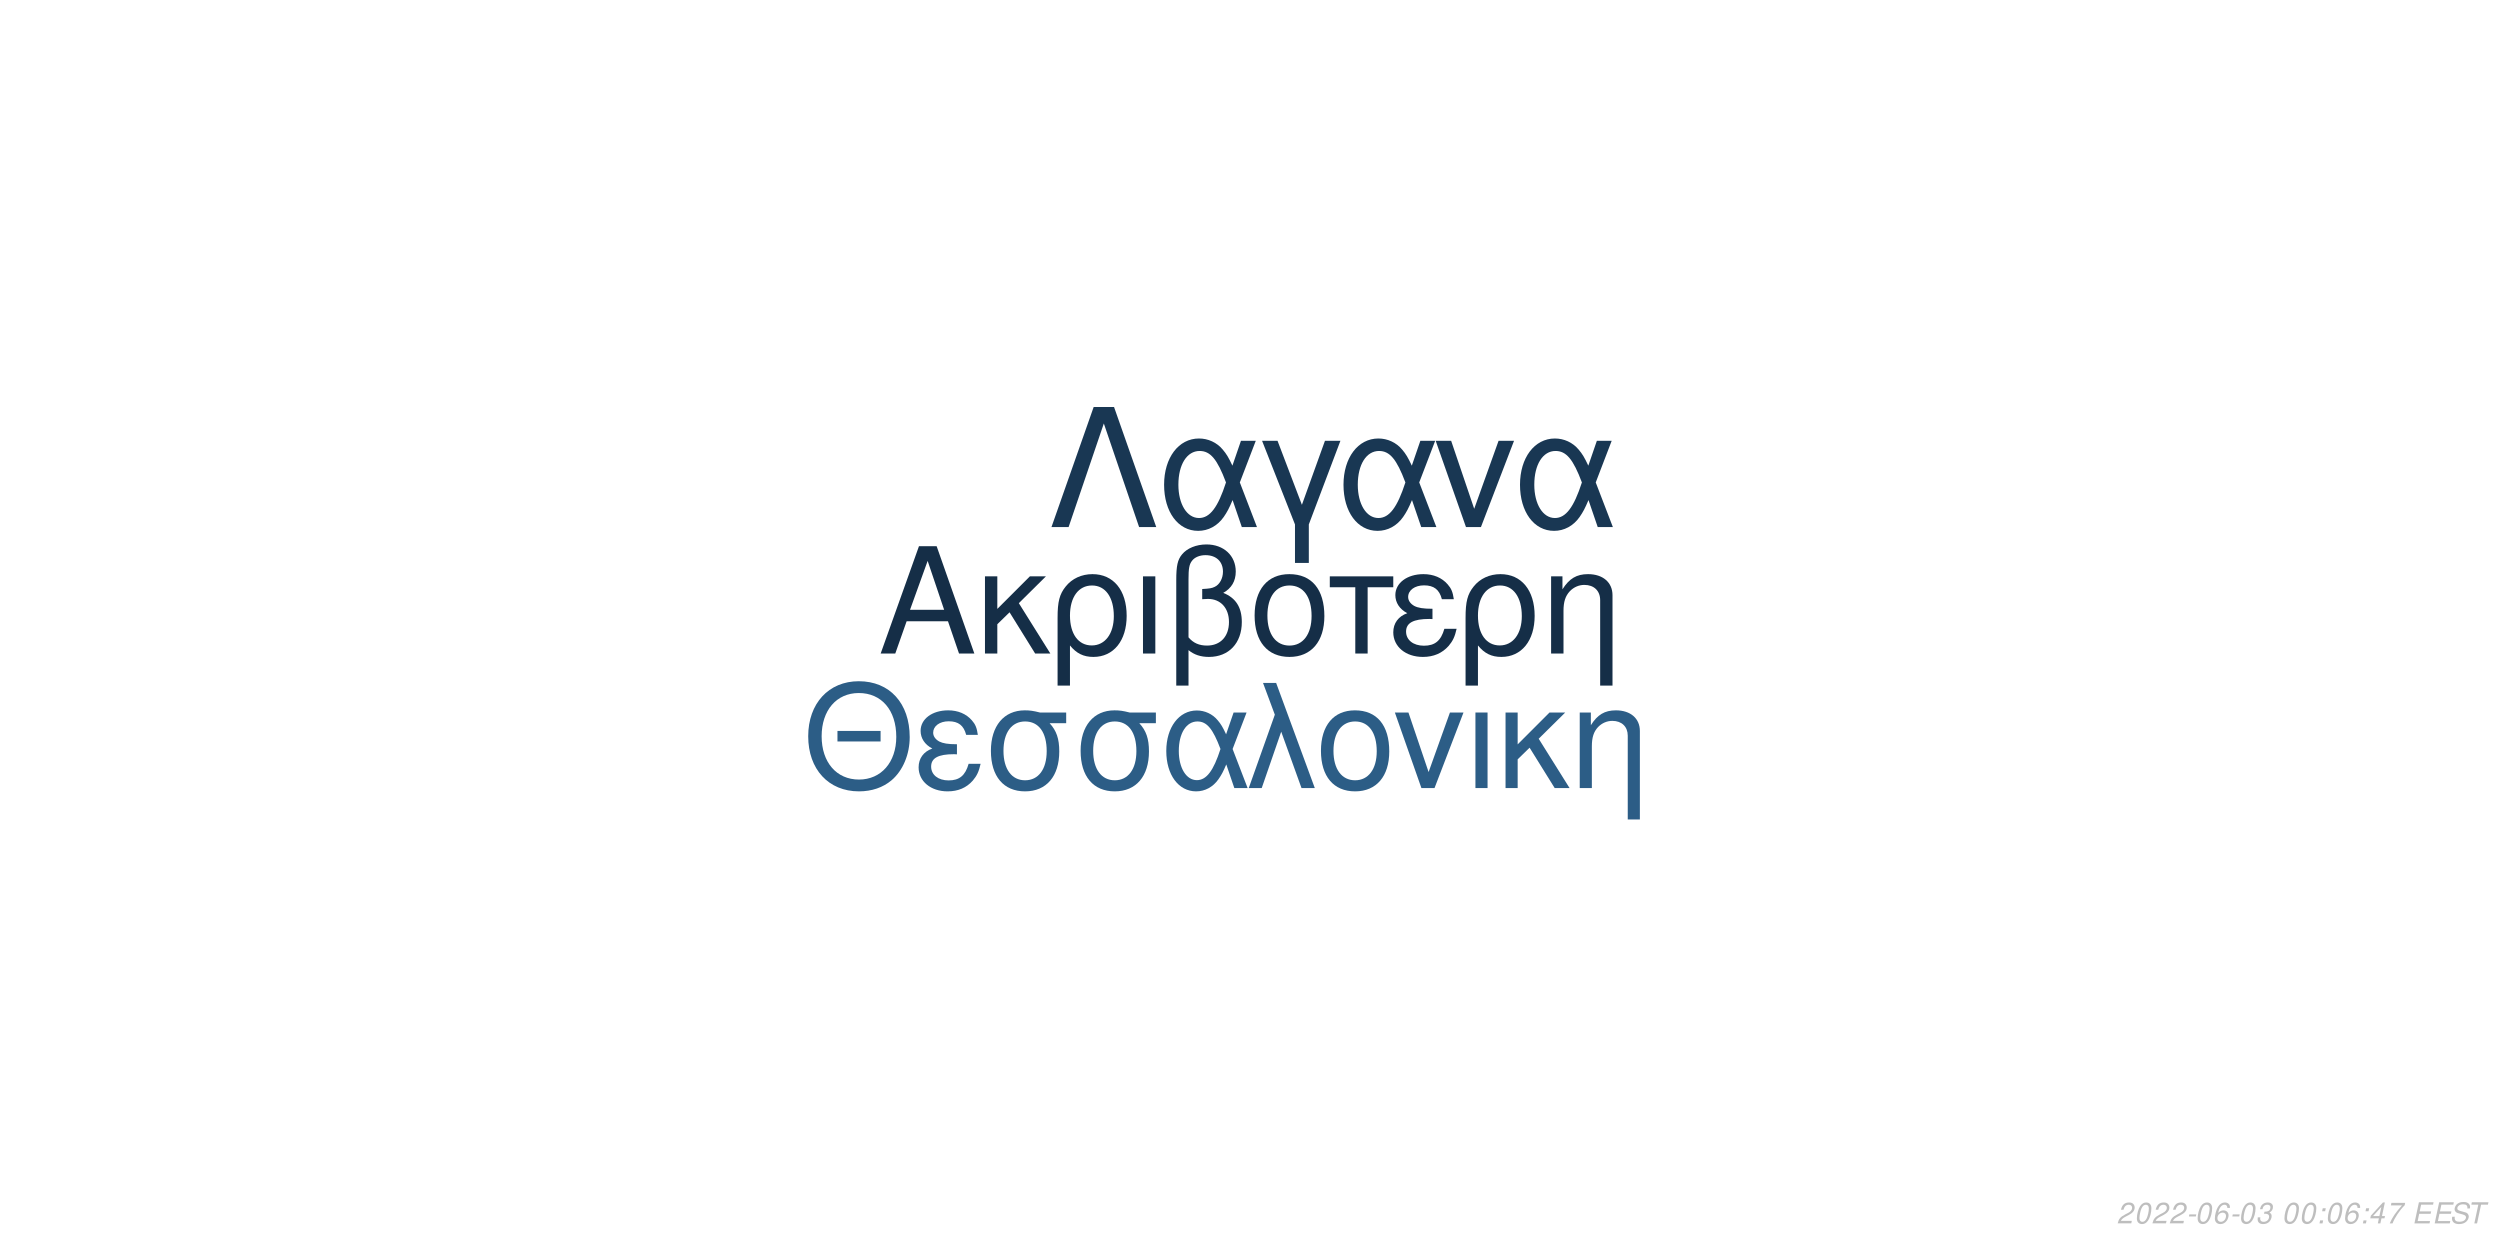
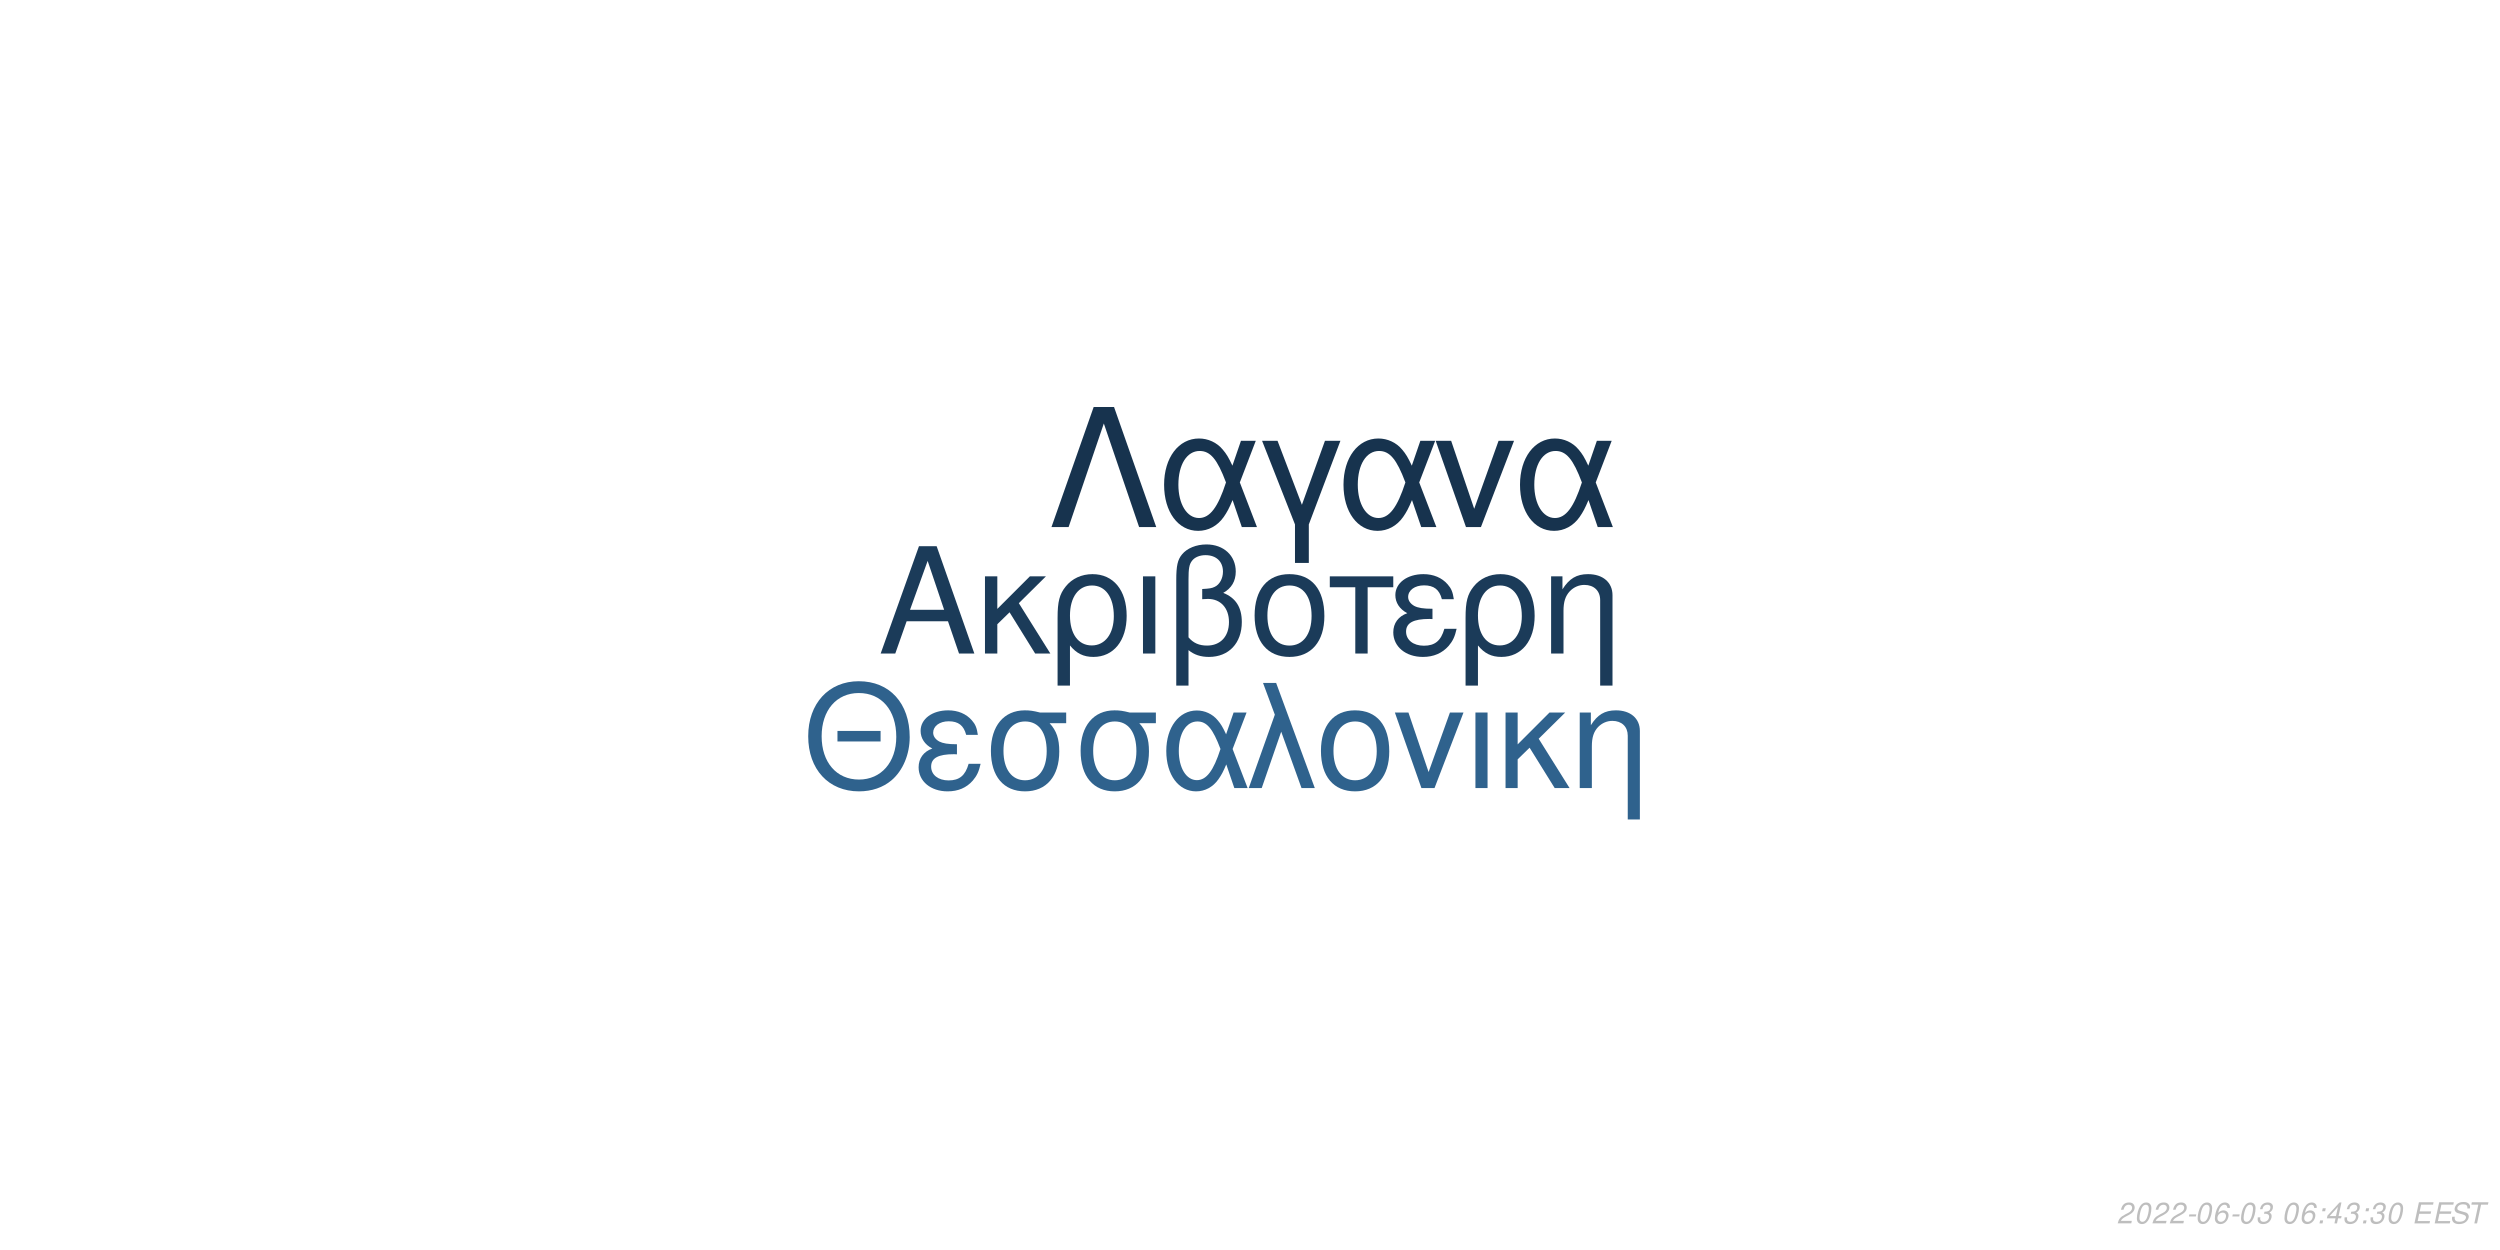
<svg xmlns="http://www.w3.org/2000/svg" xmlns:xlink="http://www.w3.org/1999/xlink" width="864pt" height="432pt" viewBox="0 0 864 432" version="1.1">
  <defs>
    <g>
      <symbol overflow="visible" id="glyph0-0">
        <path style="stroke:none;" d="" />
      </symbol>
      <symbol overflow="visible" id="glyph0-1">
        <path style="stroke:none;" d="M 24.125 -11.141 L 27.938 0 L 33.234 0 L 20.203 -37.094 L 14.094 -37.094 L 0.859 0 L 5.906 0 L 9.828 -11.141 Z M 22.797 -15.109 L 11 -15.109 L 17.094 -32.016 Z M 22.797 -15.109 " />
      </symbol>
      <symbol overflow="visible" id="glyph0-2">
        <path style="stroke:none;" d="M 7.172 -15.422 L 7.172 -26.672 L 2.906 -26.672 L 2.906 0 L 7.172 0 L 7.172 -10.125 L 11.406 -14.25 L 20.25 0 L 25.5 0 L 14.609 -17.406 L 23.969 -26.672 L 18.422 -26.672 Z M 7.172 -15.422 " />
      </symbol>
      <symbol overflow="visible" id="glyph0-3">
        <path style="stroke:none;" d="M 3 11.094 L 7.281 11.094 L 7.281 -2.797 C 9.516 -0.047 11.953 1.172 15.375 1.172 C 22.344 1.172 26.875 -4.422 26.875 -13.031 C 26.875 -21.891 22.297 -27.438 15.062 -27.438 C 11.297 -27.438 7.984 -25.906 5.797 -23.156 C 3.672 -20.516 3 -17.969 3 -12.359 Z M 14.906 -23.516 C 19.547 -23.516 22.438 -19.438 22.438 -12.922 C 22.438 -6.812 19.391 -2.797 14.812 -2.797 C 10.172 -2.797 7.281 -6.766 7.281 -13.125 C 7.281 -19.484 10.234 -23.516 14.906 -23.516 Z M 14.906 -23.516 " />
      </symbol>
      <symbol overflow="visible" id="glyph0-4">
        <path style="stroke:none;" d="M 3.516 0 L 7.781 0 L 7.781 -26.672 L 3.516 -26.672 Z M 3.516 0 " />
      </symbol>
      <symbol overflow="visible" id="glyph0-5">
        <path style="stroke:none;" d="M 4.016 11.094 L 8.25 11.094 L 8.25 -1.172 C 10.172 0.406 12.422 1.172 15.312 1.172 C 22.188 1.172 26.672 -3.609 26.672 -10.891 C 26.672 -15.984 24.578 -19.234 20.25 -20.969 C 23.109 -22.547 24.578 -25.031 24.578 -28.344 C 24.578 -33.844 20.406 -37.703 14.453 -37.703 C 10.938 -37.703 7.734 -36.391 6 -34.25 C 4.484 -32.422 4.016 -30.328 4.016 -25.391 Z M 8.25 -25.656 C 8.25 -29.359 8.5 -30.844 9.469 -32.062 C 10.375 -33.281 12.156 -34 14.094 -34 C 17.812 -34 20.156 -31.812 20.156 -28.297 C 20.156 -25.953 18.984 -23.812 17.297 -23.047 C 16.281 -22.547 15.469 -22.438 12.984 -22.297 L 12.984 -18.781 C 13.734 -18.828 14.344 -18.875 14.969 -18.875 C 19.344 -18.875 22.234 -15.719 22.234 -10.891 C 22.234 -5.906 19.281 -2.75 14.656 -2.75 C 11.953 -2.75 9.922 -3.609 8.25 -5.594 Z M 8.25 -25.656 " />
      </symbol>
      <symbol overflow="visible" id="glyph0-6">
        <path style="stroke:none;" d="M 14.094 -27.438 C 6.562 -27.438 2.094 -22.094 2.094 -13.125 C 2.094 -4.125 6.562 1.172 14.141 1.172 C 21.672 1.172 26.203 -4.172 26.203 -12.922 C 26.203 -22.188 21.828 -27.438 14.094 -27.438 Z M 14.141 -23.516 C 18.938 -23.516 21.781 -19.594 21.781 -12.984 C 21.781 -6.672 18.828 -2.75 14.141 -2.75 C 9.422 -2.75 6.516 -6.672 6.516 -13.125 C 6.516 -19.594 9.422 -23.516 14.141 -23.516 Z M 14.141 -23.516 " />
      </symbol>
      <symbol overflow="visible" id="glyph0-7">
        <path style="stroke:none;" d="M 7.891 0 L 12.156 0 L 12.156 -22.906 L 21.016 -22.906 L 21.016 -26.672 L -0.922 -26.672 L -0.922 -22.906 L 7.891 -22.906 Z M 7.891 0 " />
      </symbol>
      <symbol overflow="visible" id="glyph0-8">
        <path style="stroke:none;" d="M 14.562 -15.469 C 11.344 -15.469 9.562 -15.781 8.297 -16.438 C 6.922 -17.203 6.156 -18.328 6.156 -19.547 C 6.156 -21.891 8.453 -23.562 11.656 -23.562 C 15.062 -23.562 16.953 -22.094 17.812 -18.781 L 21.938 -18.781 C 21.578 -21.266 21.062 -22.5 19.797 -23.922 C 17.812 -26.203 14.906 -27.438 11.453 -27.438 C 5.797 -27.438 1.734 -24.375 1.734 -20.203 C 1.734 -17.609 3.156 -15.375 5.859 -13.938 C 2.797 -12.875 1.016 -10.484 1.016 -7.328 C 1.016 -2.391 5.297 1.172 11.25 1.172 C 14.969 1.172 17.906 -0.109 20.156 -2.641 C 21.578 -4.328 22.297 -5.797 22.906 -8.547 L 18.672 -8.547 C 17.5 -4.422 15.422 -2.703 11.609 -2.703 C 7.938 -2.703 5.438 -4.688 5.438 -7.578 C 5.438 -10.578 7.938 -11.953 13.484 -11.953 C 13.641 -11.953 14.094 -11.953 14.562 -11.906 Z M 14.562 -15.469 " />
      </symbol>
      <symbol overflow="visible" id="glyph0-9">
        <path style="stroke:none;" d="M 3.562 -26.672 L 3.562 0 L 7.844 0 L 7.844 -14.703 C 7.844 -17.906 8.5 -19.891 10.031 -21.531 C 11.406 -22.953 13.188 -23.719 15.062 -23.719 C 18.375 -23.719 20.516 -21.672 20.516 -18.469 L 20.516 11.094 L 24.781 11.094 L 24.781 -20.156 C 24.781 -24.578 21.469 -27.438 16.328 -27.438 C 12.359 -27.438 9.828 -25.906 7.484 -22.188 L 7.484 -26.672 Z M 3.562 -26.672 " />
      </symbol>
      <symbol overflow="visible" id="glyph1-0">
        <path style="stroke:none;" d="" />
      </symbol>
      <symbol overflow="visible" id="glyph1-1">
        <path style="stroke:none;" d="M 26.859 -19.734 L 11.953 -19.734 L 11.953 -16.094 L 26.859 -16.094 Z M 19.328 -36.922 C 8.922 -36.922 1.844 -29.25 1.844 -17.891 C 1.844 -6.484 8.875 1.141 19.391 1.141 C 23.812 1.141 27.703 -0.203 30.641 -2.688 C 34.578 -6.031 36.922 -11.656 36.922 -17.594 C 36.922 -29.297 30 -36.922 19.328 -36.922 Z M 19.328 -32.844 C 27.203 -32.844 32.281 -26.906 32.281 -17.688 C 32.281 -8.922 27.062 -2.938 19.391 -2.938 C 11.609 -2.938 6.484 -8.922 6.484 -17.891 C 6.484 -26.859 11.609 -32.844 19.328 -32.844 Z M 19.328 -32.844 " />
      </symbol>
      <symbol overflow="visible" id="glyph1-2">
        <path style="stroke:none;" d="M 14.25 -15.141 C 11.109 -15.141 9.375 -15.453 8.125 -16.094 C 6.781 -16.844 6.031 -17.938 6.031 -19.141 C 6.031 -21.422 8.266 -23.078 11.406 -23.078 C 14.75 -23.078 16.594 -21.625 17.438 -18.391 L 21.469 -18.391 C 21.125 -20.828 20.625 -22.031 19.391 -23.422 C 17.438 -25.656 14.594 -26.859 11.219 -26.859 C 5.688 -26.859 1.688 -23.875 1.688 -19.781 C 1.688 -17.234 3.094 -15.047 5.734 -13.656 C 2.734 -12.609 1 -10.266 1 -7.172 C 1 -2.344 5.188 1.141 11.016 1.141 C 14.656 1.141 17.547 -0.094 19.734 -2.594 C 21.125 -4.234 21.828 -5.688 22.422 -8.375 L 18.281 -8.375 C 17.141 -4.328 15.094 -2.641 11.359 -2.641 C 7.766 -2.641 5.328 -4.578 5.328 -7.422 C 5.328 -10.359 7.766 -11.703 13.203 -11.703 C 13.359 -11.703 13.797 -11.703 14.25 -11.656 Z M 14.25 -15.141 " />
      </symbol>
      <symbol overflow="visible" id="glyph1-3">
        <path style="stroke:none;" d="M 29 -26.109 L 19.938 -26.109 C 17.594 -26.703 16.438 -26.859 14.703 -26.859 C 7.469 -26.859 2.984 -21.469 2.984 -12.859 C 2.984 -4.031 7.375 1.141 14.797 1.141 C 22.172 1.141 26.609 -4.078 26.609 -12.656 C 26.609 -17.047 25.656 -19.828 23.266 -22.422 L 29 -22.422 Z M 14.797 -23.016 C 19.531 -23.016 22.266 -19.234 22.266 -12.75 C 22.266 -6.531 19.438 -2.688 14.797 -2.688 C 10.172 -2.688 7.328 -6.531 7.328 -12.859 C 7.328 -19.188 10.172 -23.016 14.797 -23.016 Z M 14.797 -23.016 " />
      </symbol>
      <symbol overflow="visible" id="glyph1-4">
        <path style="stroke:none;" d="M 29.344 -26.109 L 24.859 -26.109 L 22.266 -18.578 C 21.125 -21.031 20.484 -22.125 19.328 -23.469 C 17.547 -25.609 14.906 -26.812 12.156 -26.812 C 5.984 -26.812 1.594 -20.984 1.594 -12.812 C 1.594 -4.578 5.828 1.141 11.906 1.141 C 14.953 1.141 17.734 -0.344 19.625 -3.047 C 20.672 -4.531 21.281 -5.688 22.328 -8.172 L 25.109 0 L 29.703 0 L 24.516 -13.5 Z M 20.328 -13.5 C 17.891 -5.922 15.453 -2.734 12.156 -2.734 C 8.516 -2.734 5.922 -6.922 5.922 -12.812 C 5.922 -18.938 8.516 -23.016 12.359 -23.016 C 15.594 -23.016 17.688 -20.531 20.328 -13.5 Z M 20.328 -13.5 " />
      </symbol>
      <symbol overflow="visible" id="glyph1-5">
        <path style="stroke:none;" d="M 1.094 0 L 5.578 0 L 12.312 -19.484 L 19.328 0 L 23.922 0 L 10.562 -36.328 L 6.031 -36.328 L 10.109 -25.359 Z M 1.094 0 " />
      </symbol>
      <symbol overflow="visible" id="glyph1-6">
        <path style="stroke:none;" d="M 13.797 -26.859 C 6.422 -26.859 2.047 -21.625 2.047 -12.859 C 2.047 -4.031 6.422 1.141 13.859 1.141 C 21.234 1.141 25.656 -4.078 25.656 -12.656 C 25.656 -21.719 21.375 -26.859 13.797 -26.859 Z M 13.859 -23.016 C 18.531 -23.016 21.328 -19.188 21.328 -12.703 C 21.328 -6.531 18.438 -2.688 13.859 -2.688 C 9.219 -2.688 6.375 -6.531 6.375 -12.859 C 6.375 -19.188 9.219 -23.016 13.859 -23.016 Z M 13.859 -23.016 " />
      </symbol>
      <symbol overflow="visible" id="glyph1-7">
        <path style="stroke:none;" d="M 14.297 0 L 24.312 -26.109 L 19.625 -26.109 L 12.25 -5.531 L 5.281 -26.109 L 0.594 -26.109 L 9.766 0 Z M 14.297 0 " />
      </symbol>
      <symbol overflow="visible" id="glyph1-8">
        <path style="stroke:none;" d="M 3.438 0 L 7.625 0 L 7.625 -26.109 L 3.438 -26.109 Z M 3.438 0 " />
      </symbol>
      <symbol overflow="visible" id="glyph1-9">
        <path style="stroke:none;" d="M 7.031 -15.094 L 7.031 -26.109 L 2.844 -26.109 L 2.844 0 L 7.031 0 L 7.031 -9.922 L 11.156 -13.953 L 19.828 0 L 24.969 0 L 14.297 -17.047 L 23.469 -26.109 L 18.031 -26.109 Z M 7.031 -15.094 " />
      </symbol>
      <symbol overflow="visible" id="glyph1-10">
        <path style="stroke:none;" d="M 3.484 -26.109 L 3.484 0 L 7.672 0 L 7.672 -14.406 C 7.672 -17.547 8.328 -19.484 9.812 -21.078 C 11.156 -22.469 12.906 -23.219 14.75 -23.219 C 17.984 -23.219 20.078 -21.234 20.078 -18.094 L 20.078 10.859 L 24.266 10.859 L 24.266 -19.734 C 24.266 -24.062 21.031 -26.859 16 -26.859 C 12.109 -26.859 9.609 -25.359 7.328 -21.719 L 7.328 -26.109 Z M 3.484 -26.109 " />
      </symbol>
      <symbol overflow="visible" id="glyph2-0">
        <path style="stroke:none;" d="" />
      </symbol>
      <symbol overflow="visible" id="glyph2-1">
        <path style="stroke:none;" d="M 22.531 -41.484 L 15.484 -41.484 L 0.906 0 L 6.828 0 L 19 -35.797 L 31.188 0 L 37.109 0 Z M 22.531 -41.484 " />
      </symbol>
      <symbol overflow="visible" id="glyph2-2">
        <path style="stroke:none;" d="M 33.516 -29.812 L 28.391 -29.812 L 25.438 -21.219 C 24.125 -24.016 23.391 -25.266 22.078 -26.797 C 20.031 -29.25 17.016 -30.609 13.891 -30.609 C 6.828 -30.609 1.828 -23.953 1.828 -14.625 C 1.828 -5.234 6.656 1.312 13.594 1.312 C 17.078 1.312 20.266 -0.391 22.422 -3.469 C 23.609 -5.172 24.297 -6.484 25.5 -9.328 L 28.688 0 L 33.922 0 L 28 -15.422 Z M 23.219 -15.422 C 20.422 -6.766 17.641 -3.125 13.891 -3.125 C 9.734 -3.125 6.766 -7.906 6.766 -14.625 C 6.766 -21.625 9.734 -26.297 14.109 -26.297 C 17.812 -26.297 20.203 -23.453 23.219 -15.422 Z M 23.219 -15.422 " />
      </symbol>
      <symbol overflow="visible" id="glyph2-3">
        <path style="stroke:none;" d="M 12.062 12.406 L 16.844 12.406 L 16.844 -0.906 L 27.766 -29.812 L 22.422 -29.812 L 14.453 -7.688 L 6.031 -29.812 L 0.688 -29.812 L 12.062 -0.906 Z M 12.062 12.406 " />
      </symbol>
      <symbol overflow="visible" id="glyph2-4">
        <path style="stroke:none;" d="M 16.328 0 L 27.766 -29.812 L 22.422 -29.812 L 14 -6.312 L 6.031 -29.812 L 0.688 -29.812 L 11.156 0 Z M 16.328 0 " />
      </symbol>
      <symbol overflow="visible" id="glyph3-0">
        <path style="stroke:none;" d="" />
      </symbol>
      <symbol overflow="visible" id="glyph3-1">
        <path style="stroke:none;" d="M 5.234 -0.875 L 1.469 -0.875 C 1.641 -1.375 2.203 -1.891 3.109 -2.344 L 4.234 -2.938 C 5.562 -3.625 6.219 -4.469 6.219 -5.484 C 6.219 -5.938 6.062 -6.359 5.797 -6.656 C 5.469 -7.047 4.984 -7.234 4.312 -7.234 C 2.766 -7.234 1.891 -6.453 1.484 -4.734 L 2.375 -4.734 C 2.484 -5.188 2.609 -5.484 2.797 -5.75 C 3.094 -6.203 3.609 -6.453 4.188 -6.453 C 4.891 -6.453 5.344 -6.031 5.344 -5.375 C 5.344 -4.703 4.859 -4.094 4.016 -3.656 L 2.984 -3.125 C 1.234 -2.188 0.797 -1.656 0.344 -0.016 L 5.047 -0.016 Z M 5.234 -0.875 " />
      </symbol>
      <symbol overflow="visible" id="glyph3-2">
        <path style="stroke:none;" d="M 4.203 -7.234 C 3.375 -7.234 2.688 -6.812 2.125 -5.984 C 1.484 -5.047 0.984 -3.188 0.984 -1.734 C 0.984 -1.109 1.172 -0.562 1.484 -0.266 C 1.797 0.047 2.281 0.234 2.766 0.234 C 3.625 0.234 4.281 -0.156 4.859 -1.016 C 5.516 -1.953 6 -3.797 6 -5.266 C 6 -6.5 5.328 -7.234 4.203 -7.234 Z M 4.094 -6.453 C 4.734 -6.453 5.125 -5.984 5.125 -5.156 C 5.125 -4.203 4.781 -2.625 4.406 -1.812 C 3.984 -0.938 3.516 -0.547 2.875 -0.547 C 2.25 -0.547 1.875 -1.031 1.875 -1.828 C 1.875 -2.797 2.203 -4.344 2.594 -5.203 C 2.984 -6.047 3.453 -6.453 4.094 -6.453 Z M 4.094 -6.453 " />
      </symbol>
      <symbol overflow="visible" id="glyph3-3">
        <path style="stroke:none;" d="M 3.516 -3.125 L 1.125 -3.125 L 0.969 -2.406 L 3.359 -2.406 Z M 3.516 -3.125 " />
      </symbol>
      <symbol overflow="visible" id="glyph3-4">
        <path style="stroke:none;" d="M 6.125 -5.344 L 6.141 -5.625 C 6.141 -6.609 5.453 -7.234 4.391 -7.234 C 3.438 -7.234 2.641 -6.719 2.016 -5.703 C 1.422 -4.781 0.938 -2.953 0.938 -1.688 C 0.938 -0.516 1.688 0.234 2.859 0.234 C 3.703 0.234 4.438 -0.156 5 -0.875 C 5.406 -1.422 5.672 -2.156 5.672 -2.766 C 5.672 -3.812 4.969 -4.5 3.906 -4.5 C 3.234 -4.5 2.672 -4.234 2.094 -3.625 C 2.406 -5.375 3.234 -6.453 4.25 -6.453 C 4.703 -6.453 5.062 -6.234 5.172 -5.844 C 5.203 -5.719 5.234 -5.578 5.25 -5.344 Z M 3.656 -3.734 C 4.344 -3.734 4.797 -3.281 4.797 -2.625 C 4.797 -1.469 3.984 -0.547 2.984 -0.547 C 2.297 -0.547 1.812 -1.047 1.812 -1.766 C 1.812 -2.859 2.625 -3.734 3.656 -3.734 Z M 3.656 -3.734 " />
      </symbol>
      <symbol overflow="visible" id="glyph3-5">
        <path style="stroke:none;" d="M 2.922 -3.312 C 3.125 -3.344 3.234 -3.344 3.375 -3.344 C 4.203 -3.344 4.688 -3 4.688 -2.406 C 4.688 -1.312 3.906 -0.547 2.781 -0.547 C 2.047 -0.547 1.594 -0.938 1.594 -1.562 C 1.594 -1.719 1.609 -1.844 1.656 -2.094 L 0.766 -2.094 C 0.734 -1.797 0.719 -1.641 0.719 -1.469 C 0.719 -0.375 1.406 0.234 2.641 0.234 C 3.547 0.234 4.297 -0.078 4.812 -0.656 C 5.266 -1.156 5.562 -1.875 5.562 -2.547 C 5.562 -3.125 5.344 -3.453 4.797 -3.734 C 5.641 -4.234 6.016 -4.844 6.016 -5.734 C 6.016 -6.656 5.312 -7.234 4.203 -7.234 C 3.375 -7.234 2.672 -6.938 2.188 -6.375 C 1.891 -6.031 1.703 -5.641 1.516 -4.906 L 2.391 -4.906 C 2.5 -5.359 2.594 -5.594 2.734 -5.812 C 3.047 -6.234 3.516 -6.453 4.078 -6.453 C 4.734 -6.453 5.141 -6.125 5.141 -5.578 C 5.141 -5.188 5.016 -4.797 4.797 -4.547 C 4.516 -4.234 4 -4.062 3.266 -4.062 L 3.078 -4.062 Z M 2.922 -3.312 " />
      </symbol>
      <symbol overflow="visible" id="glyph3-6">
        <path style="stroke:none;" d="" />
      </symbol>
      <symbol overflow="visible" id="glyph3-7">
        <path style="stroke:none;" d="M 2.359 -1.031 L 1.312 -1.031 L 1.094 0 L 2.141 0 Z M 3.266 -5.234 L 2.219 -5.234 L 2 -4.203 L 3.047 -4.203 Z M 3.266 -5.234 " />
      </symbol>
      <symbol overflow="visible" id="glyph3-8">
        <path style="stroke:none;" d="M 3.625 -1.75 L 3.266 0 L 4.141 0 L 4.516 -1.75 L 5.562 -1.75 L 5.734 -2.531 L 4.688 -2.531 L 5.688 -7.234 L 5.016 -7.234 L 0.844 -2.672 L 0.641 -1.75 Z M 3.797 -2.531 L 1.594 -2.531 L 4.469 -5.703 Z M 3.797 -2.531 " />
      </symbol>
      <symbol overflow="visible" id="glyph3-9">
-         <path style="stroke:none;" d="M 6.703 -7.094 L 1.953 -7.094 L 1.766 -6.219 L 5.594 -6.219 C 3.344 -3.688 2.266 -2.109 1.375 0 L 2.344 0 C 3.031 -1.906 4.828 -4.594 6.547 -6.281 Z M 6.703 -7.094 " />
+         <path style="stroke:none;" d="M 2.547 -3.312 L 6.5 -3.312 L 6.688 -4.141 L 2.719 -4.141 L 3.219 -6.469 L 7.344 -6.469 L 7.516 -7.297 L 2.453 -7.297 L 0.906 0 L 6.125 0 L 6.297 -0.812 L 2.016 -0.812 Z M 2.547 -3.312 " />
      </symbol>
      <symbol overflow="visible" id="glyph3-10">
-         <path style="stroke:none;" d="M 2.547 -3.312 L 6.5 -3.312 L 6.688 -4.141 L 2.719 -4.141 L 3.219 -6.469 L 7.344 -6.469 L 7.516 -7.297 L 2.453 -7.297 L 0.906 0 L 6.125 0 L 6.297 -0.812 L 2.016 -0.812 Z M 2.547 -3.312 " />
+         <path style="stroke:none;" d="M 7.062 -5.156 C 7.125 -5.438 7.141 -5.562 7.141 -5.703 C 7.141 -6.156 6.938 -6.594 6.594 -6.891 C 6.188 -7.25 5.656 -7.406 4.875 -7.406 C 3.844 -7.406 3.047 -7.125 2.5 -6.562 C 2.094 -6.141 1.781 -5.438 1.781 -4.922 C 1.781 -4.297 2.219 -3.766 2.891 -3.562 L 4.594 -3.094 C 5.406 -2.859 5.734 -2.578 5.734 -2.094 C 5.734 -1.781 5.547 -1.406 5.266 -1.141 C 4.844 -0.766 4.266 -0.578 3.453 -0.578 C 2.328 -0.578 1.812 -0.984 1.812 -1.906 C 1.812 -2.047 1.812 -2.125 1.844 -2.312 L 0.984 -2.312 C 0.906 -2.062 0.891 -1.906 0.891 -1.688 C 0.891 -0.484 1.797 0.234 3.297 0.234 C 4.359 0.234 5.234 -0.062 5.812 -0.609 C 6.344 -1.078 6.688 -1.797 6.688 -2.375 C 6.688 -2.641 6.609 -2.906 6.453 -3.156 C 6.234 -3.5 5.938 -3.703 5.469 -3.828 L 3.75 -4.312 C 2.984 -4.547 2.734 -4.734 2.734 -5.188 C 2.734 -5.547 2.875 -5.844 3.188 -6.109 C 3.547 -6.438 4.031 -6.594 4.703 -6.594 C 5.266 -6.594 5.688 -6.484 5.906 -6.297 C 6.094 -6.125 6.219 -5.797 6.219 -5.516 C 6.219 -5.422 6.203 -5.344 6.188 -5.156 Z M 7.062 -5.156 " />
      </symbol>
      <symbol overflow="visible" id="glyph3-11">
-         <path style="stroke:none;" d="M 7.062 -5.156 C 7.125 -5.438 7.141 -5.562 7.141 -5.703 C 7.141 -6.156 6.938 -6.594 6.594 -6.891 C 6.188 -7.25 5.656 -7.406 4.875 -7.406 C 3.844 -7.406 3.047 -7.125 2.5 -6.562 C 2.094 -6.141 1.781 -5.438 1.781 -4.922 C 1.781 -4.297 2.219 -3.766 2.891 -3.562 L 4.594 -3.094 C 5.406 -2.859 5.734 -2.578 5.734 -2.094 C 5.734 -1.781 5.547 -1.406 5.266 -1.141 C 4.844 -0.766 4.266 -0.578 3.453 -0.578 C 2.328 -0.578 1.812 -0.984 1.812 -1.906 C 1.812 -2.047 1.812 -2.125 1.844 -2.312 L 0.984 -2.312 C 0.906 -2.062 0.891 -1.906 0.891 -1.688 C 0.891 -0.484 1.797 0.234 3.297 0.234 C 4.359 0.234 5.234 -0.062 5.812 -0.609 C 6.344 -1.078 6.688 -1.797 6.688 -2.375 C 6.688 -2.641 6.609 -2.906 6.453 -3.156 C 6.234 -3.5 5.938 -3.703 5.469 -3.828 L 3.75 -4.312 C 2.984 -4.547 2.734 -4.734 2.734 -5.188 C 2.734 -5.547 2.875 -5.844 3.188 -6.109 C 3.547 -6.438 4.031 -6.594 4.703 -6.594 C 5.266 -6.594 5.688 -6.484 5.906 -6.297 C 6.094 -6.125 6.219 -5.797 6.219 -5.516 C 6.219 -5.422 6.203 -5.344 6.188 -5.156 Z M 7.062 -5.156 " />
-       </symbol>
-       <symbol overflow="visible" id="glyph3-12">
        <path style="stroke:none;" d="M 4.938 -6.469 L 7.312 -6.469 L 7.484 -7.297 L 1.75 -7.297 L 1.578 -6.469 L 3.984 -6.469 L 2.609 0 L 3.547 0 Z M 4.938 -6.469 " />
      </symbol>
    </g>
  </defs>
  <g id="surface1">
    <rect x="0" y="0" width="864" height="432" style="fill:rgb(100%,100%,100%);fill-opacity:1;stroke:none;" />
-     <g style="fill:rgb(8.235%,18.039%,27.843%);fill-opacity:1;">
+     <g style="fill:rgb(10.588%,23.137%,34.902%);fill-opacity:1;">
      <use xlink:href="#glyph0-1" x="303.5" y="225.861" />
      <use xlink:href="#glyph0-2" x="337.5" y="225.861" />
      <use xlink:href="#glyph0-3" x="362.5" y="225.861" />
      <use xlink:href="#glyph0-4" x="391.5" y="225.861" />
      <use xlink:href="#glyph0-5" x="402.5" y="225.861" />
      <use xlink:href="#glyph0-6" x="431.5" y="225.861" />
      <use xlink:href="#glyph0-7" x="460.5" y="225.861" />
      <use xlink:href="#glyph0-8" x="480.5" y="225.861" />
      <use xlink:href="#glyph0-3" x="503.5" y="225.861" />
      <use xlink:href="#glyph0-9" x="532.5" y="225.861" />
    </g>
-     <g style="fill:rgb(17.255%,36.471%,52.549%);fill-opacity:1;">
+     <g style="fill:rgb(18.431%,38.431%,55.294%);fill-opacity:1;">
      <use xlink:href="#glyph1-1" x="277.473" y="272.354" />
      <use xlink:href="#glyph1-2" x="316.473" y="272.354" />
      <use xlink:href="#glyph1-3" x="339.473" y="272.354" />
      <use xlink:href="#glyph1-3" x="370.473" y="272.354" />
      <use xlink:href="#glyph1-4" x="401.473" y="272.354" />
      <use xlink:href="#glyph1-5" x="430.473" y="272.354" />
      <use xlink:href="#glyph1-6" x="454.473" y="272.354" />
      <use xlink:href="#glyph1-7" x="481.473" y="272.354" />
      <use xlink:href="#glyph1-8" x="506.473" y="272.354" />
      <use xlink:href="#glyph1-9" x="517.473" y="272.354" />
      <use xlink:href="#glyph1-10" x="542.473" y="272.354" />
    </g>
-     <g style="fill:rgb(9.804%,21.569%,32.549%);fill-opacity:1;">
+     <g style="fill:rgb(9.02%,20%,30.588%);fill-opacity:1;">
      <use xlink:href="#glyph2-1" x="362.484" y="182.152" />
      <use xlink:href="#glyph2-2" x="400.484" y="182.152" />
      <use xlink:href="#glyph2-3" x="435.484" y="182.152" />
      <use xlink:href="#glyph2-2" x="462.484" y="182.152" />
      <use xlink:href="#glyph2-4" x="495.484" y="182.152" />
      <use xlink:href="#glyph2-2" x="523.484" y="182.152" />
    </g>
    <g style="fill:rgb(74.51%,74.51%,74.51%);fill-opacity:1;">
      <use xlink:href="#glyph3-1" x="731.52" y="422.81" />
      <use xlink:href="#glyph3-2" x="737.52" y="422.81" />
      <use xlink:href="#glyph3-1" x="743.52" y="422.81" />
      <use xlink:href="#glyph3-1" x="749.52" y="422.81" />
      <use xlink:href="#glyph3-3" x="755.52" y="422.81" />
      <use xlink:href="#glyph3-2" x="758.52" y="422.81" />
      <use xlink:href="#glyph3-4" x="764.52" y="422.81" />
      <use xlink:href="#glyph3-3" x="770.52" y="422.81" />
      <use xlink:href="#glyph3-2" x="773.52" y="422.81" />
      <use xlink:href="#glyph3-5" x="779.52" y="422.81" />
      <use xlink:href="#glyph3-6" x="785.52" y="422.81" />
      <use xlink:href="#glyph3-2" x="788.52" y="422.81" />
-       <use xlink:href="#glyph3-2" x="794.52" y="422.81" />
+       <use xlink:href="#glyph3-4" x="794.52" y="422.81" />
      <use xlink:href="#glyph3-7" x="800.52" y="422.81" />
-       <use xlink:href="#glyph3-2" x="803.52" y="422.81" />
-       <use xlink:href="#glyph3-4" x="809.52" y="422.81" />
+       <use xlink:href="#glyph3-8" x="803.52" y="422.81" />
+       <use xlink:href="#glyph3-5" x="809.52" y="422.81" />
      <use xlink:href="#glyph3-7" x="815.52" y="422.81" />
-       <use xlink:href="#glyph3-8" x="818.52" y="422.81" />
-       <use xlink:href="#glyph3-9" x="824.52" y="422.81" />
+       <use xlink:href="#glyph3-5" x="818.52" y="422.81" />
+       <use xlink:href="#glyph3-2" x="824.52" y="422.81" />
      <use xlink:href="#glyph3-6" x="830.52" y="422.81" />
-       <use xlink:href="#glyph3-10" x="833.52" y="422.81" />
-       <use xlink:href="#glyph3-10" x="840.52" y="422.81" />
-       <use xlink:href="#glyph3-11" x="846.52" y="422.81" />
-       <use xlink:href="#glyph3-12" x="852.52" y="422.81" />
+       <use xlink:href="#glyph3-9" x="833.52" y="422.81" />
+       <use xlink:href="#glyph3-9" x="840.52" y="422.81" />
+       <use xlink:href="#glyph3-10" x="846.52" y="422.81" />
+       <use xlink:href="#glyph3-11" x="852.52" y="422.81" />
    </g>
  </g>
</svg>
